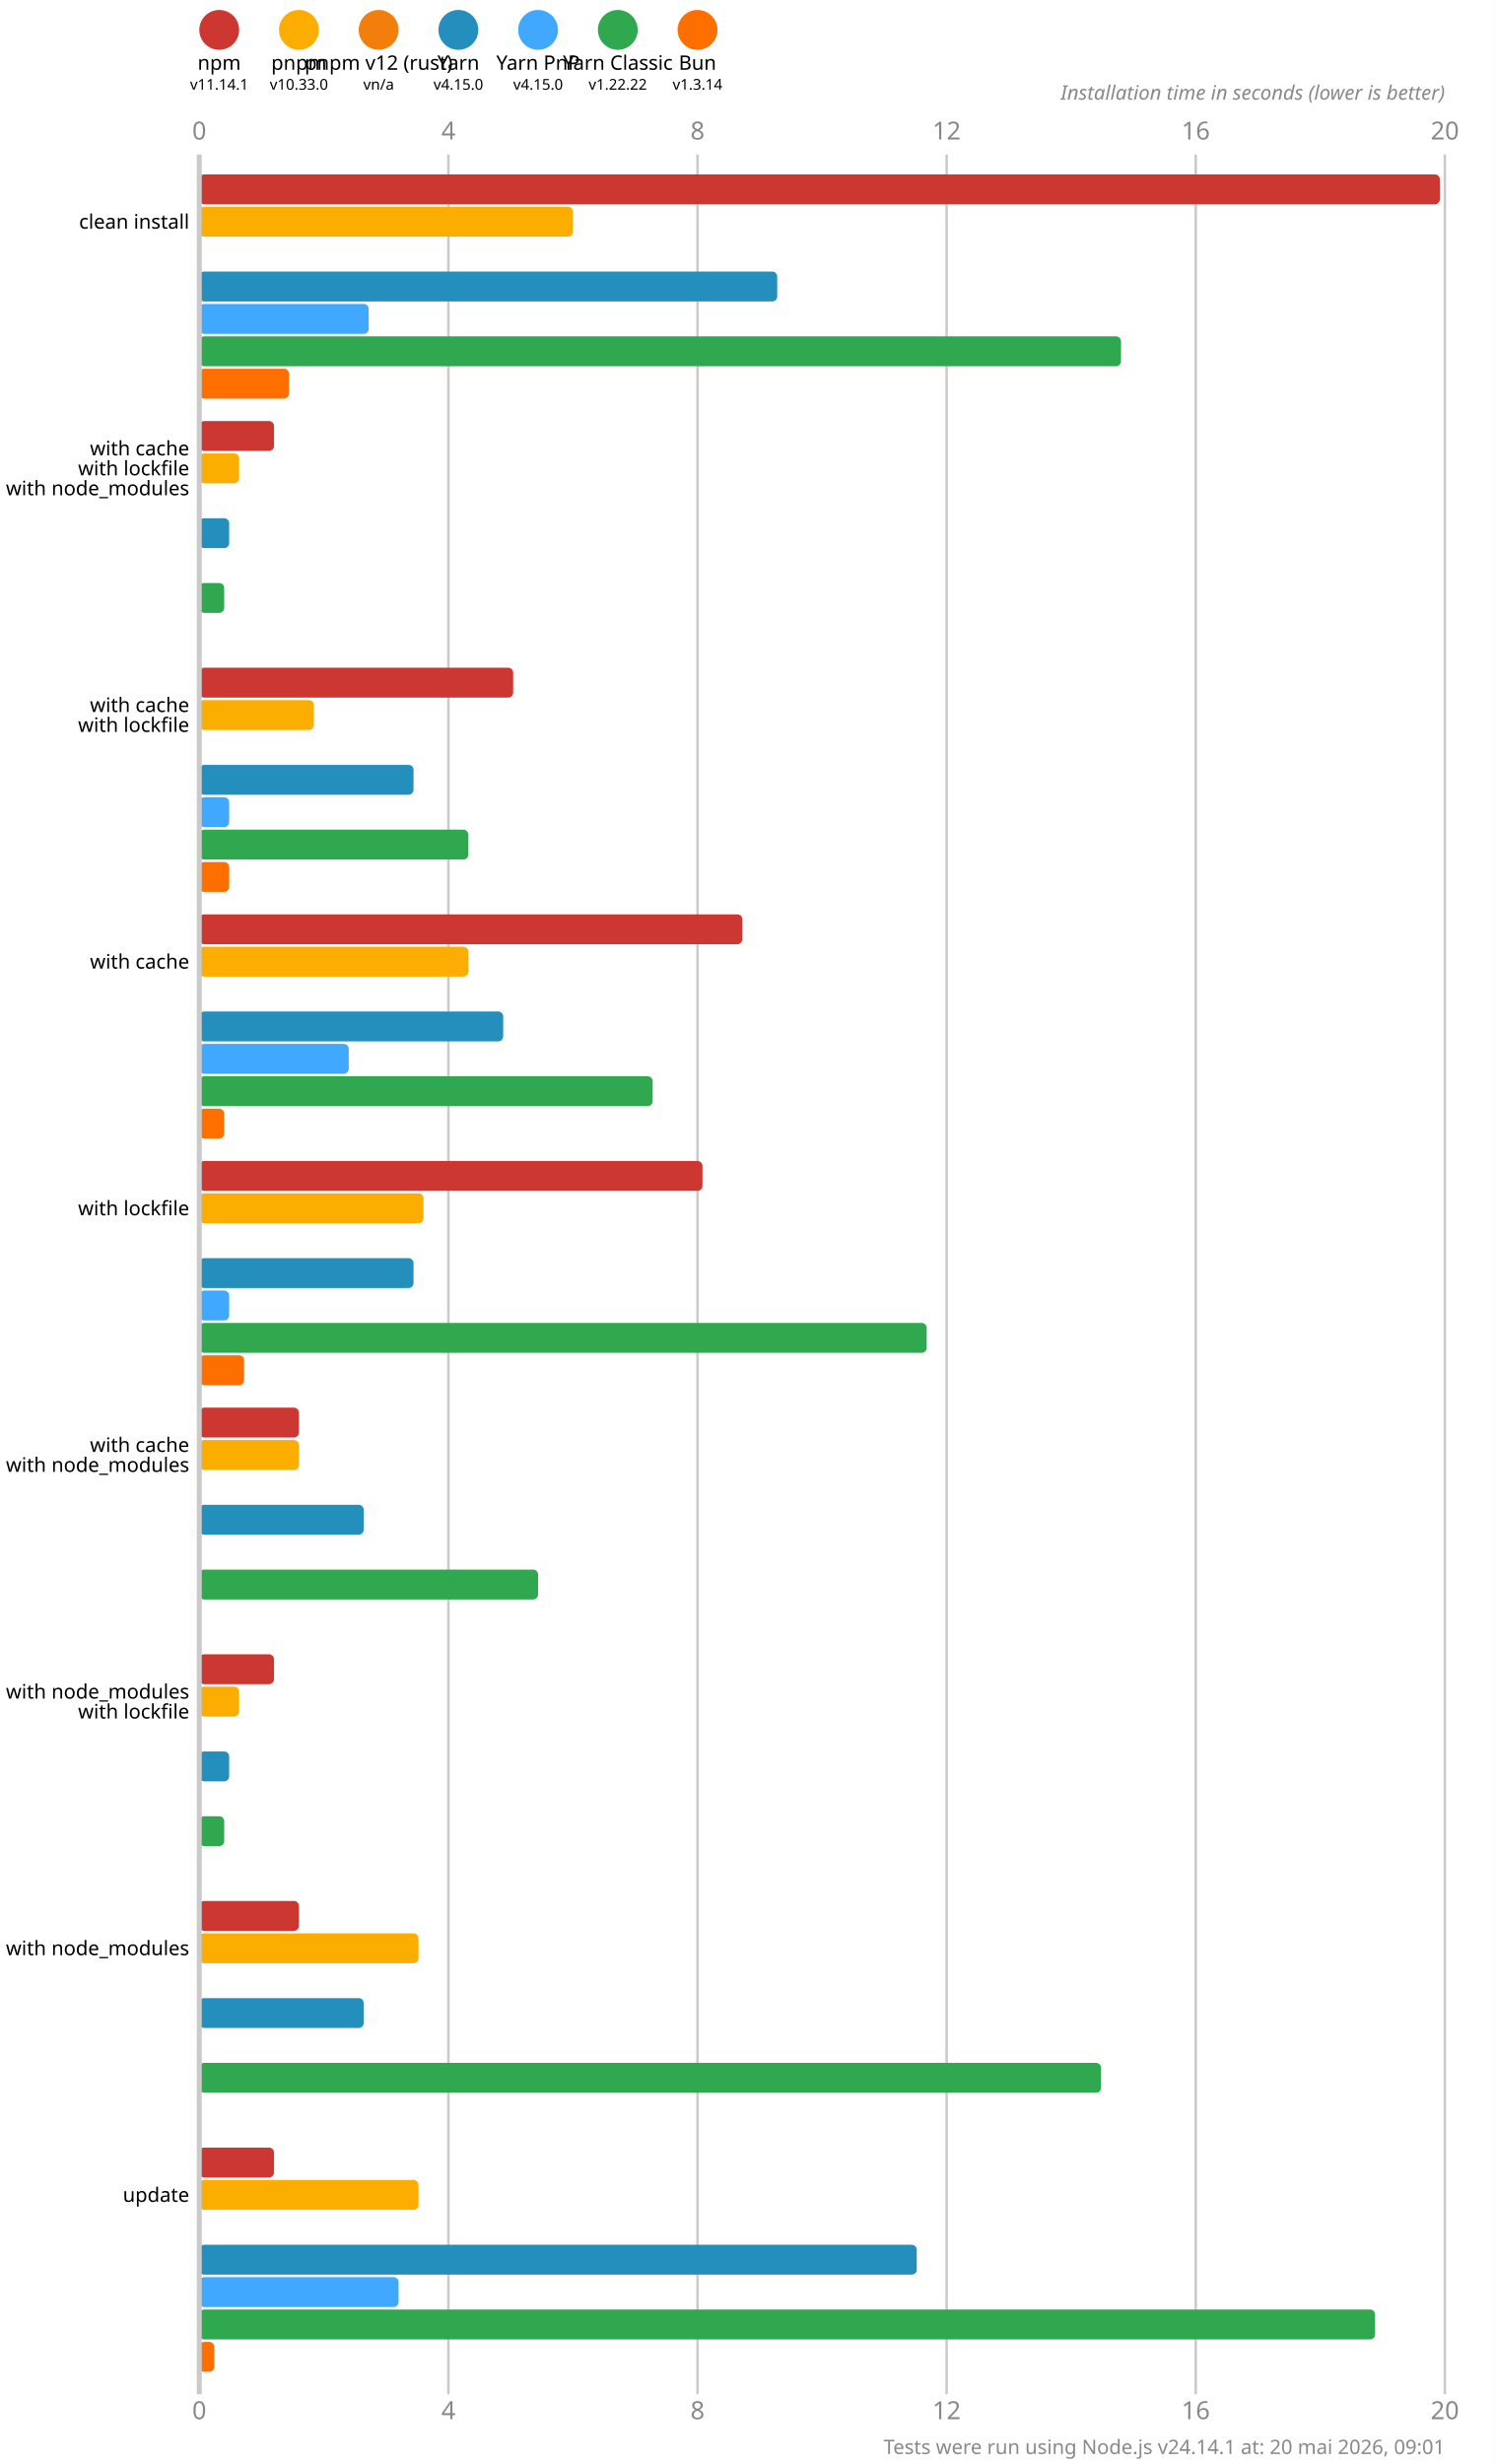
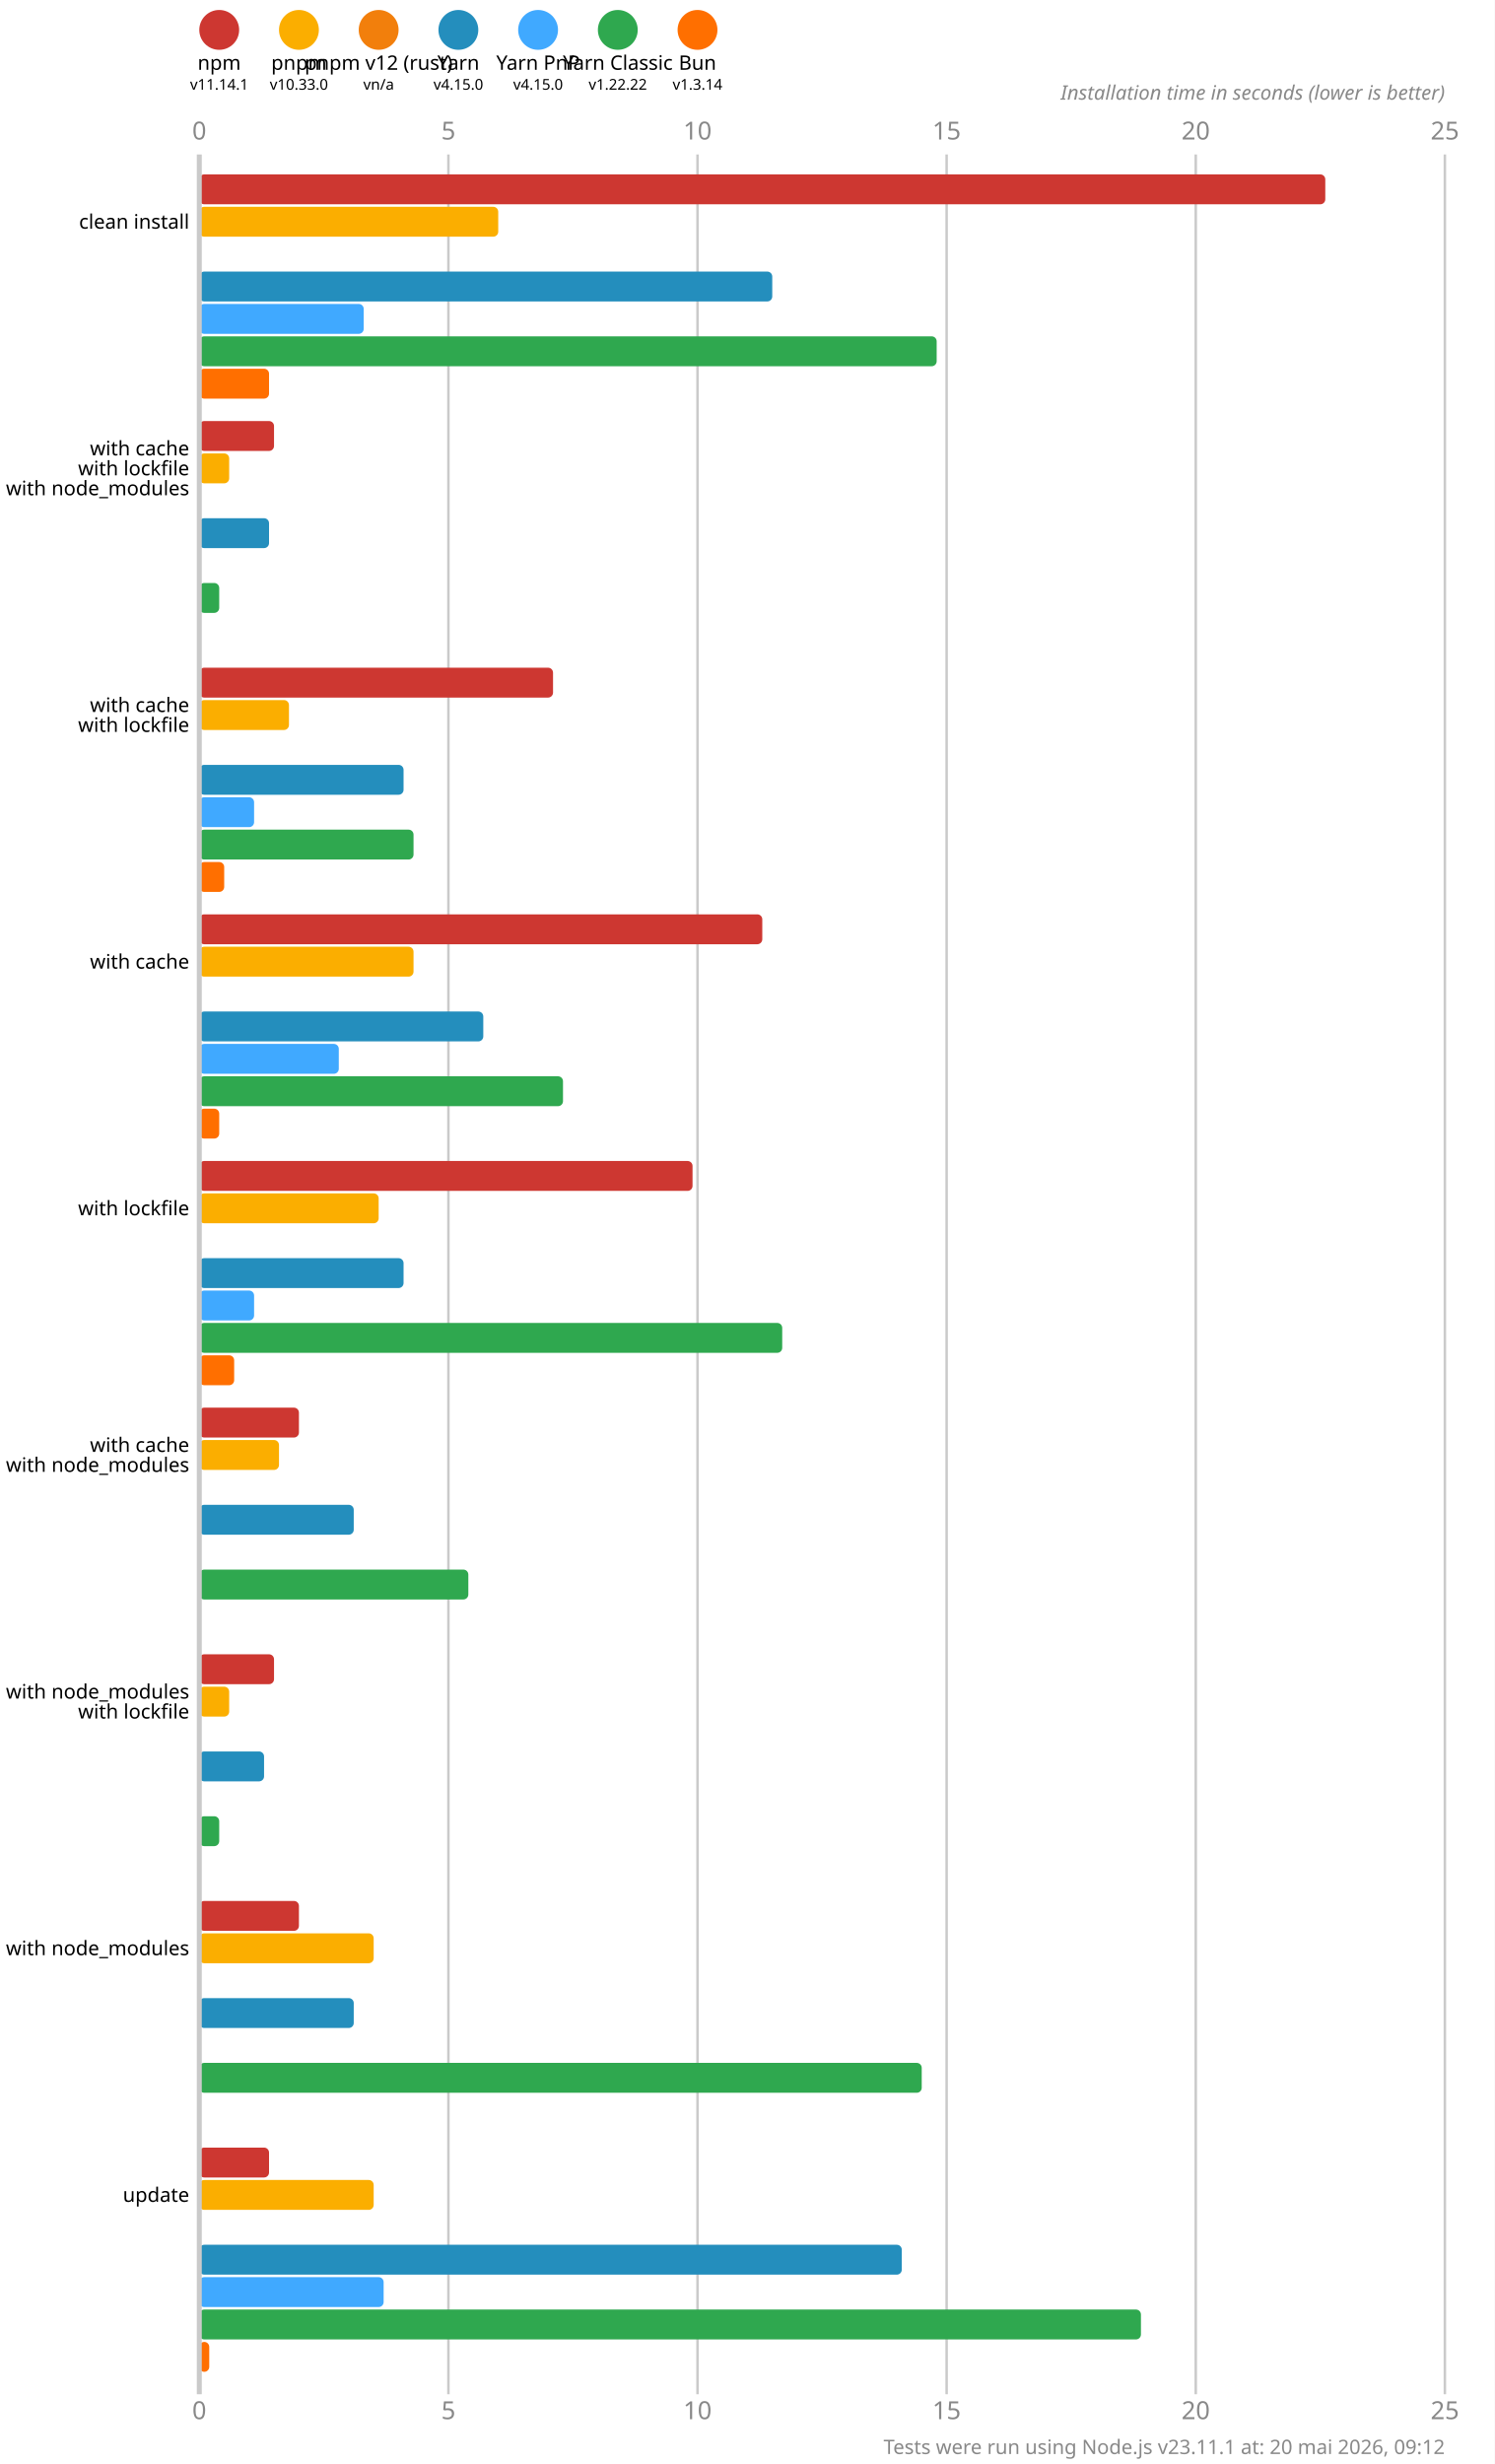
<svg xmlns="http://www.w3.org/2000/svg" version="1.1" viewBox="0 0 300 494.5">
  <style>
    .font { font-family: sans-serif; }
    .s3 { font-size: 3px; }
    .s4 { font-size: 4px; }
    .s5 { font-size: 5px; }
    .line { stroke: #cacaca; }
    .width { stroke-width: 0.5; }
    .text { fill: #888; }
  </style>
  <rect x="0" y="0" width="300" height="494.5" fill="#fff" />
  <circle cx="44" cy="6" r="4" fill="#cd3731" />
  <text x="44" y="14" class="font s4" text-anchor="middle">npm</text>
  <text x="44" y="18" class="font s3" text-anchor="middle">v11.14.1</text>
  <circle cx="60" cy="6" r="4" fill="#fbae00" />
  <text x="60" y="14" class="font s4" text-anchor="middle">pnpm</text>
  <text x="60" y="18" class="font s3" text-anchor="middle">v10.33.0</text>
  <circle cx="76" cy="6" r="4" fill="#f27f0c" />
  <text x="76" y="14" class="font s4" text-anchor="middle">pnpm v12 (rust)</text>
  <text x="76" y="18" class="font s3" text-anchor="middle">vn/a</text>
  <circle cx="92" cy="6" r="4" fill="#248ebd" />
  <text x="92" y="14" class="font s4" text-anchor="middle">Yarn</text>
  <text x="92" y="18" class="font s3" text-anchor="middle">v4.15.0</text>
  <circle cx="108" cy="6" r="4" fill="#40a9ff" />
  <text x="108" y="14" class="font s4" text-anchor="middle">Yarn PnP</text>
  <text x="108" y="18" class="font s3" text-anchor="middle">v4.15.0</text>
  <circle cx="124" cy="6" r="4" fill="#2fa84f" />
  <text x="124" y="14" class="font s4" text-anchor="middle">Yarn Classic</text>
  <text x="124" y="18" class="font s3" text-anchor="middle">v1.22.22</text>
  <circle cx="140" cy="6" r="4" fill="#ff6f00" />
  <text x="140" y="14" class="font s4" text-anchor="middle">Bun</text>
  <text x="140" y="18" class="font s3" text-anchor="middle">v1.3.14</text>
  <text x="40" y="28" class="font s5 text" text-anchor="middle">0</text>
  <text x="40" y="485.5" class="font s5 text" text-anchor="middle">0</text>
  <line x1="90" y1="31" x2="90" y2="480.5" class="line width" />
-   <text x="90" y="28" class="font s5 text" text-anchor="middle">4</text>
-   <text x="90" y="485.5" class="font s5 text" text-anchor="middle">4</text>
+   <text x="90" y="28" class="font s5 text" text-anchor="middle">5</text>
+   <text x="90" y="485.5" class="font s5 text" text-anchor="middle">5</text>
  <line x1="140" y1="31" x2="140" y2="480.5" class="line width" />
-   <text x="140" y="28" class="font s5 text" text-anchor="middle">8</text>
-   <text x="140" y="485.5" class="font s5 text" text-anchor="middle">8</text>
+   <text x="140" y="28" class="font s5 text" text-anchor="middle">10</text>
+   <text x="140" y="485.5" class="font s5 text" text-anchor="middle">10</text>
  <line x1="190" y1="31" x2="190" y2="480.5" class="line width" />
-   <text x="190" y="28" class="font s5 text" text-anchor="middle">12</text>
-   <text x="190" y="485.5" class="font s5 text" text-anchor="middle">12</text>
+   <text x="190" y="28" class="font s5 text" text-anchor="middle">15</text>
+   <text x="190" y="485.5" class="font s5 text" text-anchor="middle">15</text>
  <line x1="240" y1="31" x2="240" y2="480.5" class="line width" />
-   <text x="240" y="28" class="font s5 text" text-anchor="middle">16</text>
-   <text x="240" y="485.5" class="font s5 text" text-anchor="middle">16</text>
+   <text x="240" y="28" class="font s5 text" text-anchor="middle">20</text>
+   <text x="240" y="485.5" class="font s5 text" text-anchor="middle">20</text>
  <line x1="290" y1="31" x2="290" y2="480.5" class="line width" />
-   <text x="290" y="28" class="font s5 text" text-anchor="middle">20</text>
-   <text x="290" y="485.5" class="font s5 text" text-anchor="middle">20</text>
+   <text x="290" y="28" class="font s5 text" text-anchor="middle">25</text>
+   <text x="290" y="485.5" class="font s5 text" text-anchor="middle">25</text>
  <text x="290" y="20" class="font s4 text" font-style="italic" text-anchor="end">Installation time in seconds (lower is better)</text>
-   <rect x="40" y="35" width="249" height="6" fill="#cd3731" rx="1" ry="1" />
-   <rect x="40" y="41.5" width="75" height="6" fill="#fbae00" rx="1" ry="1" />
+   <rect x="40" y="35" width="226" height="6" fill="#cd3731" rx="1" ry="1" />
+   <rect x="40" y="41.5" width="60" height="6" fill="#fbae00" rx="1" ry="1" />
  <rect x="40" y="48" width="0" height="6" fill="#f27f0c" rx="1" ry="1" />
-   <rect x="40" y="54.5" width="116" height="6" fill="#248ebd" rx="1" ry="1" />
-   <rect x="40" y="61" width="34" height="6" fill="#40a9ff" rx="1" ry="1" />
-   <rect x="40" y="67.5" width="185" height="6" fill="#2fa84f" rx="1" ry="1" />
-   <rect x="40" y="74" width="18" height="6" fill="#ff6f00" rx="1" ry="1" />
+   <rect x="40" y="54.5" width="115" height="6" fill="#248ebd" rx="1" ry="1" />
+   <rect x="40" y="61" width="33" height="6" fill="#40a9ff" rx="1" ry="1" />
+   <rect x="40" y="67.5" width="148" height="6" fill="#2fa84f" rx="1" ry="1" />
+   <rect x="40" y="74" width="14" height="6" fill="#ff6f00" rx="1" ry="1" />
  <rect x="40" y="84.5" width="15" height="6" fill="#cd3731" rx="1" ry="1" />
-   <rect x="40" y="91" width="8" height="6" fill="#fbae00" rx="1" ry="1" />
+   <rect x="40" y="91" width="6" height="6" fill="#fbae00" rx="1" ry="1" />
  <rect x="40" y="97.5" width="0" height="6" fill="#f27f0c" rx="1" ry="1" />
-   <rect x="40" y="104" width="6" height="6" fill="#248ebd" rx="1" ry="1" />
+   <rect x="40" y="104" width="14" height="6" fill="#248ebd" rx="1" ry="1" />
  <rect x="40" y="110.5" width="0" height="6" fill="#40a9ff" rx="1" ry="1" />
-   <rect x="40" y="117" width="5" height="6" fill="#2fa84f" rx="1" ry="1" />
+   <rect x="40" y="117" width="4" height="6" fill="#2fa84f" rx="1" ry="1" />
  <rect x="40" y="123.5" width="0" height="6" fill="#ff6f00" rx="1" ry="1" />
-   <rect x="40" y="134" width="63" height="6" fill="#cd3731" rx="1" ry="1" />
-   <rect x="40" y="140.5" width="23" height="6" fill="#fbae00" rx="1" ry="1" />
+   <rect x="40" y="134" width="71" height="6" fill="#cd3731" rx="1" ry="1" />
+   <rect x="40" y="140.5" width="18" height="6" fill="#fbae00" rx="1" ry="1" />
  <rect x="40" y="147" width="0" height="6" fill="#f27f0c" rx="1" ry="1" />
-   <rect x="40" y="153.5" width="43" height="6" fill="#248ebd" rx="1" ry="1" />
-   <rect x="40" y="160" width="6" height="6" fill="#40a9ff" rx="1" ry="1" />
-   <rect x="40" y="166.5" width="54" height="6" fill="#2fa84f" rx="1" ry="1" />
-   <rect x="40" y="173" width="6" height="6" fill="#ff6f00" rx="1" ry="1" />
-   <rect x="40" y="183.5" width="109" height="6" fill="#cd3731" rx="1" ry="1" />
-   <rect x="40" y="190" width="54" height="6" fill="#fbae00" rx="1" ry="1" />
+   <rect x="40" y="153.5" width="41" height="6" fill="#248ebd" rx="1" ry="1" />
+   <rect x="40" y="160" width="11" height="6" fill="#40a9ff" rx="1" ry="1" />
+   <rect x="40" y="166.5" width="43" height="6" fill="#2fa84f" rx="1" ry="1" />
+   <rect x="40" y="173" width="5" height="6" fill="#ff6f00" rx="1" ry="1" />
+   <rect x="40" y="183.5" width="113" height="6" fill="#cd3731" rx="1" ry="1" />
+   <rect x="40" y="190" width="43" height="6" fill="#fbae00" rx="1" ry="1" />
  <rect x="40" y="196.5" width="0" height="6" fill="#f27f0c" rx="1" ry="1" />
-   <rect x="40" y="203" width="61" height="6" fill="#248ebd" rx="1" ry="1" />
-   <rect x="40" y="209.5" width="30" height="6" fill="#40a9ff" rx="1" ry="1" />
-   <rect x="40" y="216" width="91" height="6" fill="#2fa84f" rx="1" ry="1" />
-   <rect x="40" y="222.5" width="5" height="6" fill="#ff6f00" rx="1" ry="1" />
-   <rect x="40" y="233" width="101" height="6" fill="#cd3731" rx="1" ry="1" />
-   <rect x="40" y="239.5" width="45" height="6" fill="#fbae00" rx="1" ry="1" />
+   <rect x="40" y="203" width="57" height="6" fill="#248ebd" rx="1" ry="1" />
+   <rect x="40" y="209.5" width="28" height="6" fill="#40a9ff" rx="1" ry="1" />
+   <rect x="40" y="216" width="73" height="6" fill="#2fa84f" rx="1" ry="1" />
+   <rect x="40" y="222.5" width="4" height="6" fill="#ff6f00" rx="1" ry="1" />
+   <rect x="40" y="233" width="99" height="6" fill="#cd3731" rx="1" ry="1" />
+   <rect x="40" y="239.5" width="36" height="6" fill="#fbae00" rx="1" ry="1" />
  <rect x="40" y="246" width="0" height="6" fill="#f27f0c" rx="1" ry="1" />
-   <rect x="40" y="252.5" width="43" height="6" fill="#248ebd" rx="1" ry="1" />
-   <rect x="40" y="259" width="6" height="6" fill="#40a9ff" rx="1" ry="1" />
-   <rect x="40" y="265.5" width="146" height="6" fill="#2fa84f" rx="1" ry="1" />
-   <rect x="40" y="272" width="9" height="6" fill="#ff6f00" rx="1" ry="1" />
+   <rect x="40" y="252.5" width="41" height="6" fill="#248ebd" rx="1" ry="1" />
+   <rect x="40" y="259" width="11" height="6" fill="#40a9ff" rx="1" ry="1" />
+   <rect x="40" y="265.5" width="117" height="6" fill="#2fa84f" rx="1" ry="1" />
+   <rect x="40" y="272" width="7" height="6" fill="#ff6f00" rx="1" ry="1" />
  <rect x="40" y="282.5" width="20" height="6" fill="#cd3731" rx="1" ry="1" />
-   <rect x="40" y="289" width="20" height="6" fill="#fbae00" rx="1" ry="1" />
+   <rect x="40" y="289" width="16" height="6" fill="#fbae00" rx="1" ry="1" />
  <rect x="40" y="295.5" width="0" height="6" fill="#f27f0c" rx="1" ry="1" />
-   <rect x="40" y="302" width="33" height="6" fill="#248ebd" rx="1" ry="1" />
+   <rect x="40" y="302" width="31" height="6" fill="#248ebd" rx="1" ry="1" />
  <rect x="40" y="308.5" width="0" height="6" fill="#40a9ff" rx="1" ry="1" />
-   <rect x="40" y="315" width="68" height="6" fill="#2fa84f" rx="1" ry="1" />
+   <rect x="40" y="315" width="54" height="6" fill="#2fa84f" rx="1" ry="1" />
  <rect x="40" y="321.5" width="0" height="6" fill="#ff6f00" rx="1" ry="1" />
  <rect x="40" y="332" width="15" height="6" fill="#cd3731" rx="1" ry="1" />
-   <rect x="40" y="338.5" width="8" height="6" fill="#fbae00" rx="1" ry="1" />
+   <rect x="40" y="338.5" width="6" height="6" fill="#fbae00" rx="1" ry="1" />
  <rect x="40" y="345" width="0" height="6" fill="#f27f0c" rx="1" ry="1" />
-   <rect x="40" y="351.5" width="6" height="6" fill="#248ebd" rx="1" ry="1" />
+   <rect x="40" y="351.5" width="13" height="6" fill="#248ebd" rx="1" ry="1" />
  <rect x="40" y="358" width="0" height="6" fill="#40a9ff" rx="1" ry="1" />
-   <rect x="40" y="364.5" width="5" height="6" fill="#2fa84f" rx="1" ry="1" />
+   <rect x="40" y="364.5" width="4" height="6" fill="#2fa84f" rx="1" ry="1" />
  <rect x="40" y="371" width="0" height="6" fill="#ff6f00" rx="1" ry="1" />
  <rect x="40" y="381.5" width="20" height="6" fill="#cd3731" rx="1" ry="1" />
-   <rect x="40" y="388" width="44" height="6" fill="#fbae00" rx="1" ry="1" />
+   <rect x="40" y="388" width="35" height="6" fill="#fbae00" rx="1" ry="1" />
  <rect x="40" y="394.5" width="0" height="6" fill="#f27f0c" rx="1" ry="1" />
-   <rect x="40" y="401" width="33" height="6" fill="#248ebd" rx="1" ry="1" />
+   <rect x="40" y="401" width="31" height="6" fill="#248ebd" rx="1" ry="1" />
  <rect x="40" y="407.5" width="0" height="6" fill="#40a9ff" rx="1" ry="1" />
-   <rect x="40" y="414" width="181" height="6" fill="#2fa84f" rx="1" ry="1" />
+   <rect x="40" y="414" width="145" height="6" fill="#2fa84f" rx="1" ry="1" />
  <rect x="40" y="420.5" width="0" height="6" fill="#ff6f00" rx="1" ry="1" />
-   <rect x="40" y="431" width="15" height="6" fill="#cd3731" rx="1" ry="1" />
-   <rect x="40" y="437.5" width="44" height="6" fill="#fbae00" rx="1" ry="1" />
+   <rect x="40" y="431" width="14" height="6" fill="#cd3731" rx="1" ry="1" />
+   <rect x="40" y="437.5" width="35" height="6" fill="#fbae00" rx="1" ry="1" />
  <rect x="40" y="444" width="0" height="6" fill="#f27f0c" rx="1" ry="1" />
-   <rect x="40" y="450.5" width="144" height="6" fill="#248ebd" rx="1" ry="1" />
-   <rect x="40" y="457" width="40" height="6" fill="#40a9ff" rx="1" ry="1" />
-   <rect x="40" y="463.5" width="236" height="6" fill="#2fa84f" rx="1" ry="1" />
-   <rect x="40" y="470" width="3" height="6" fill="#ff6f00" rx="1" ry="1" />
+   <rect x="40" y="450.5" width="141" height="6" fill="#248ebd" rx="1" ry="1" />
+   <rect x="40" y="457" width="37" height="6" fill="#40a9ff" rx="1" ry="1" />
+   <rect x="40" y="463.5" width="189" height="6" fill="#2fa84f" rx="1" ry="1" />
+   <rect x="40" y="470" width="2" height="6" fill="#ff6f00" rx="1" ry="1" />
  <line x1="40" y1="31" x2="40" y2="480.5" class="line" />
  <text x="38" y="44.5" class="font s4" dominant-baseline="middle" text-anchor="end">clean install</text>
  <text x="38" y="90" class="font s4" dominant-baseline="middle" text-anchor="end">with cache</text>
  <text x="38" y="94" class="font s4" dominant-baseline="middle" text-anchor="end">with lockfile</text>
  <text x="38" y="98" class="font s4" dominant-baseline="middle" text-anchor="end">with node_modules</text>
  <text x="38" y="141.5" class="font s4" dominant-baseline="middle" text-anchor="end">with cache</text>
  <text x="38" y="145.5" class="font s4" dominant-baseline="middle" text-anchor="end">with lockfile</text>
  <text x="38" y="193" class="font s4" dominant-baseline="middle" text-anchor="end">with cache</text>
  <text x="38" y="242.5" class="font s4" dominant-baseline="middle" text-anchor="end">with lockfile</text>
  <text x="38" y="290" class="font s4" dominant-baseline="middle" text-anchor="end">with cache</text>
  <text x="38" y="294" class="font s4" dominant-baseline="middle" text-anchor="end">with node_modules</text>
  <text x="38" y="339.5" class="font s4" dominant-baseline="middle" text-anchor="end">with node_modules</text>
  <text x="38" y="343.5" class="font s4" dominant-baseline="middle" text-anchor="end">with lockfile</text>
  <text x="38" y="391" class="font s4" dominant-baseline="middle" text-anchor="end">with node_modules</text>
  <text x="38" y="440.5" class="font s4" dominant-baseline="middle" text-anchor="end">update</text>
-   <text x="290" y="492.5" class="font s4 text" text-anchor="end">Tests were run using Node.js v24.14.1 at: 20 mai 2026, 09:01</text>
+   <text x="290" y="492.5" class="font s4 text" text-anchor="end">Tests were run using Node.js v23.11.1 at: 20 mai 2026, 09:12</text>
</svg>
